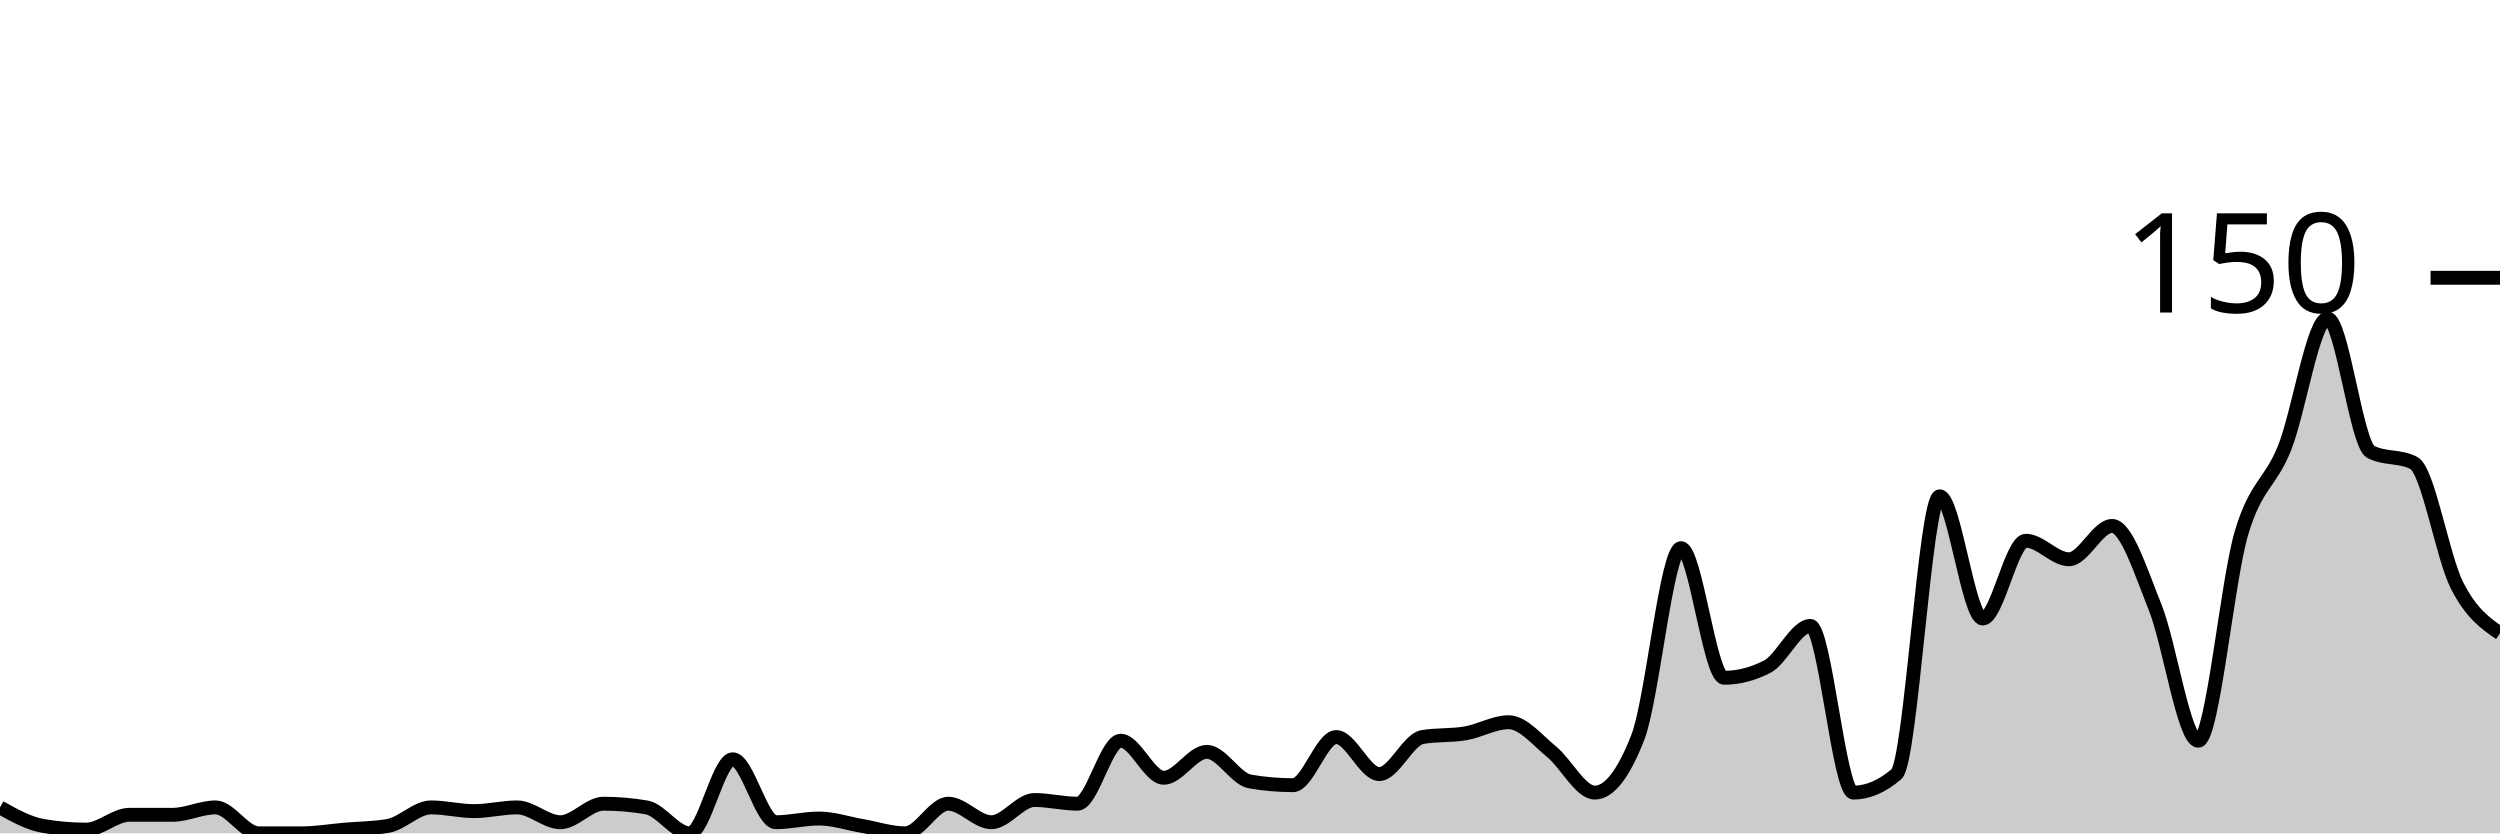
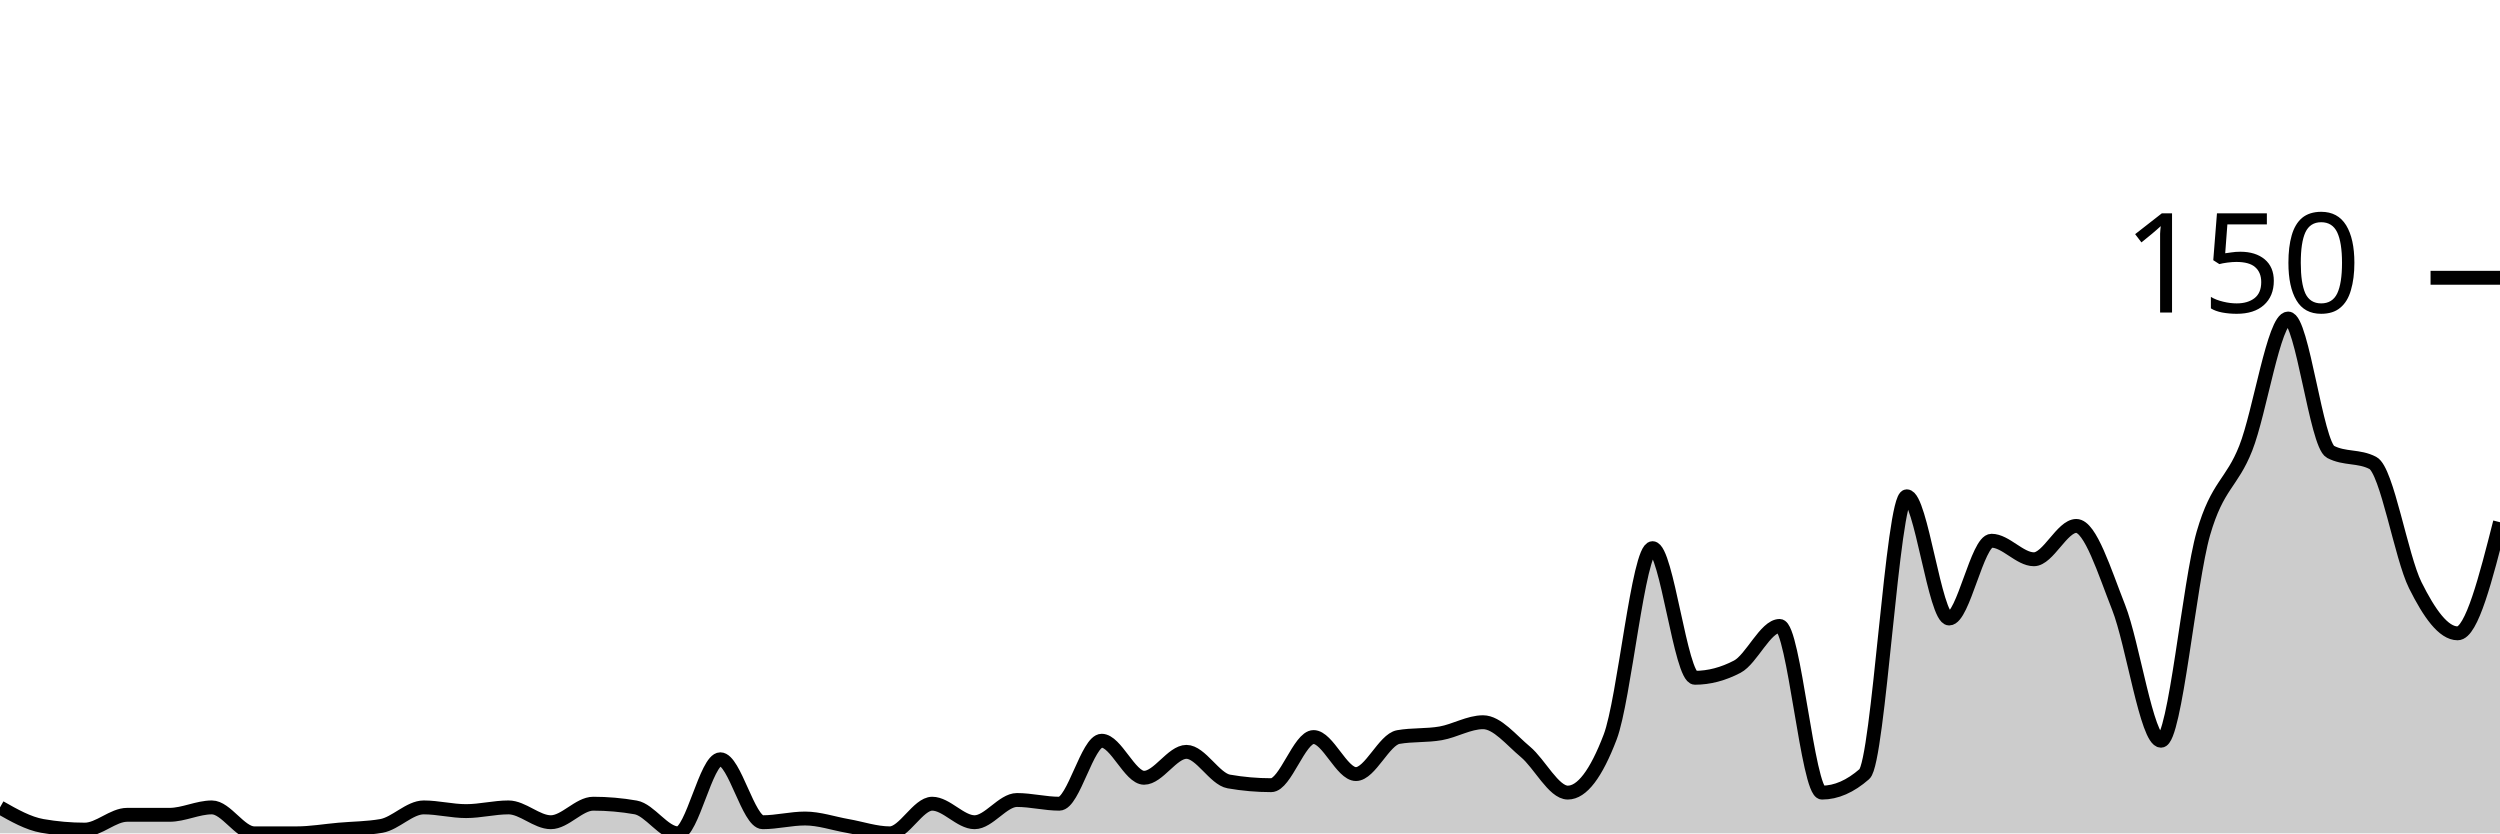
<svg xmlns="http://www.w3.org/2000/svg" viewBox="0 0 180 60">
  <g transform="translate(0,20)">
-     <path class="area" fill="rgba(0, 0, 0, 0.2)" d="M0,38.133C1.034,38.711,2.069,39.289,3.103,39.467C4.138,39.644,5.172,39.733,6.207,39.733C7.241,39.733,8.276,38.667,9.31,38.667C10.345,38.667,11.379,38.667,12.414,38.667C13.448,38.667,14.483,38.133,15.517,38.133C16.552,38.133,17.586,40,18.621,40C19.655,40,20.69,40,21.724,40C22.759,40,23.793,39.822,24.828,39.733C25.862,39.644,26.897,39.644,27.931,39.467C28.966,39.289,30,38.133,31.034,38.133C32.069,38.133,33.103,38.4,34.138,38.4C35.172,38.4,36.207,38.133,37.241,38.133C38.276,38.133,39.31,39.2,40.345,39.2C41.379,39.2,42.414,37.867,43.448,37.867C44.483,37.867,45.517,37.956,46.552,38.133C47.586,38.311,48.621,40,49.655,40C50.69,40,51.724,34.667,52.759,34.667C53.793,34.667,54.828,39.2,55.862,39.2C56.897,39.2,57.931,38.933,58.966,38.933C60,38.933,61.034,39.289,62.069,39.467C63.103,39.644,64.138,40,65.172,40C66.207,40,67.241,37.867,68.276,37.867C69.31,37.867,70.345,39.2,71.379,39.2C72.414,39.2,73.448,37.6,74.483,37.6C75.517,37.6,76.552,37.867,77.586,37.867C78.621,37.867,79.655,33.333,80.69,33.333C81.724,33.333,82.759,36,83.793,36C84.828,36,85.862,34.133,86.897,34.133C87.931,34.133,88.966,36.089,90,36.267C91.034,36.444,92.069,36.533,93.103,36.533C94.138,36.533,95.172,33.067,96.207,33.067C97.241,33.067,98.276,35.733,99.31,35.733C100.345,35.733,101.379,33.244,102.414,33.067C103.448,32.889,104.483,32.978,105.517,32.8C106.552,32.622,107.586,32,108.621,32C109.655,32,110.69,33.289,111.724,34.133C112.759,34.978,113.793,37.067,114.828,37.067C115.862,37.067,116.897,35.733,117.931,33.067C118.966,30.4,120,19.467,121.034,19.467C122.069,19.467,123.103,28.8,124.138,28.8C125.172,28.8,126.207,28.533,127.241,28C128.276,27.467,129.31,25.067,130.345,25.067C131.379,25.067,132.414,37.067,133.448,37.067C134.483,37.067,135.517,36.622,136.552,35.733C137.586,34.844,138.621,15.733,139.655,15.733C140.69,15.733,141.724,24.533,142.759,24.533C143.793,24.533,144.828,18.933,145.862,18.933C146.897,18.933,147.931,20.267,148.966,20.267C150,20.267,151.034,17.867,152.069,17.867C153.103,17.867,154.138,21.156,155.172,23.733C156.207,26.311,157.241,33.333,158.276,33.333C159.31,33.333,160.345,21.911,161.379,18.4C162.414,14.889,163.448,14.844,164.483,12.267C165.517,9.689,166.552,2.933,167.586,2.933C168.621,2.933,169.655,12,170.69,12.533C171.724,13.067,172.759,12.8,173.793,13.333C174.828,13.867,175.862,20.089,176.897,22.133C177.931,24.178,178.966,24.889,180,25.6L180,40C178.966,40,177.931,40,176.897,40C175.862,40,174.828,40,173.793,40C172.759,40,171.724,40,170.69,40C169.655,40,168.621,40,167.586,40C166.552,40,165.517,40,164.483,40C163.448,40,162.414,40,161.379,40C160.345,40,159.31,40,158.276,40C157.241,40,156.207,40,155.172,40C154.138,40,153.103,40,152.069,40C151.034,40,150,40,148.966,40C147.931,40,146.897,40,145.862,40C144.828,40,143.793,40,142.759,40C141.724,40,140.69,40,139.655,40C138.621,40,137.586,40,136.552,40C135.517,40,134.483,40,133.448,40C132.414,40,131.379,40,130.345,40C129.31,40,128.276,40,127.241,40C126.207,40,125.172,40,124.138,40C123.103,40,122.069,40,121.034,40C120,40,118.966,40,117.931,40C116.897,40,115.862,40,114.828,40C113.793,40,112.759,40,111.724,40C110.69,40,109.655,40,108.621,40C107.586,40,106.552,40,105.517,40C104.483,40,103.448,40,102.414,40C101.379,40,100.345,40,99.31,40C98.276,40,97.241,40,96.207,40C95.172,40,94.138,40,93.103,40C92.069,40,91.034,40,90,40C88.966,40,87.931,40,86.897,40C85.862,40,84.828,40,83.793,40C82.759,40,81.724,40,80.69,40C79.655,40,78.621,40,77.586,40C76.552,40,75.517,40,74.483,40C73.448,40,72.414,40,71.379,40C70.345,40,69.31,40,68.276,40C67.241,40,66.207,40,65.172,40C64.138,40,63.103,40,62.069,40C61.034,40,60,40,58.966,40C57.931,40,56.897,40,55.862,40C54.828,40,53.793,40,52.759,40C51.724,40,50.69,40,49.655,40C48.621,40,47.586,40,46.552,40C45.517,40,44.483,40,43.448,40C42.414,40,41.379,40,40.345,40C39.31,40,38.276,40,37.241,40C36.207,40,35.172,40,34.138,40C33.103,40,32.069,40,31.034,40C30,40,28.966,40,27.931,40C26.897,40,25.862,40,24.828,40C23.793,40,22.759,40,21.724,40C20.69,40,19.655,40,18.621,40C17.586,40,16.552,40,15.517,40C14.483,40,13.448,40,12.414,40C11.379,40,10.345,40,9.31,40C8.276,40,7.241,40,6.207,40C5.172,40,4.138,40,3.103,40C2.069,40,1.034,40,0,40Z" />
-     <path class="line" stroke="black" fill="none" d="M0,38.133C1.034,38.711,2.069,39.289,3.103,39.467C4.138,39.644,5.172,39.733,6.207,39.733C7.241,39.733,8.276,38.667,9.31,38.667C10.345,38.667,11.379,38.667,12.414,38.667C13.448,38.667,14.483,38.133,15.517,38.133C16.552,38.133,17.586,40,18.621,40C19.655,40,20.69,40,21.724,40C22.759,40,23.793,39.822,24.828,39.733C25.862,39.644,26.897,39.644,27.931,39.467C28.966,39.289,30,38.133,31.034,38.133C32.069,38.133,33.103,38.4,34.138,38.4C35.172,38.4,36.207,38.133,37.241,38.133C38.276,38.133,39.31,39.2,40.345,39.2C41.379,39.2,42.414,37.867,43.448,37.867C44.483,37.867,45.517,37.956,46.552,38.133C47.586,38.311,48.621,40,49.655,40C50.69,40,51.724,34.667,52.759,34.667C53.793,34.667,54.828,39.2,55.862,39.2C56.897,39.2,57.931,38.933,58.966,38.933C60,38.933,61.034,39.289,62.069,39.467C63.103,39.644,64.138,40,65.172,40C66.207,40,67.241,37.867,68.276,37.867C69.31,37.867,70.345,39.2,71.379,39.2C72.414,39.2,73.448,37.6,74.483,37.6C75.517,37.6,76.552,37.867,77.586,37.867C78.621,37.867,79.655,33.333,80.69,33.333C81.724,33.333,82.759,36,83.793,36C84.828,36,85.862,34.133,86.897,34.133C87.931,34.133,88.966,36.089,90,36.267C91.034,36.444,92.069,36.533,93.103,36.533C94.138,36.533,95.172,33.067,96.207,33.067C97.241,33.067,98.276,35.733,99.31,35.733C100.345,35.733,101.379,33.244,102.414,33.067C103.448,32.889,104.483,32.978,105.517,32.8C106.552,32.622,107.586,32,108.621,32C109.655,32,110.69,33.289,111.724,34.133C112.759,34.978,113.793,37.067,114.828,37.067C115.862,37.067,116.897,35.733,117.931,33.067C118.966,30.4,120,19.467,121.034,19.467C122.069,19.467,123.103,28.8,124.138,28.8C125.172,28.8,126.207,28.533,127.241,28C128.276,27.467,129.31,25.067,130.345,25.067C131.379,25.067,132.414,37.067,133.448,37.067C134.483,37.067,135.517,36.622,136.552,35.733C137.586,34.844,138.621,15.733,139.655,15.733C140.69,15.733,141.724,24.533,142.759,24.533C143.793,24.533,144.828,18.933,145.862,18.933C146.897,18.933,147.931,20.267,148.966,20.267C150,20.267,151.034,17.867,152.069,17.867C153.103,17.867,154.138,21.156,155.172,23.733C156.207,26.311,157.241,33.333,158.276,33.333C159.31,33.333,160.345,21.911,161.379,18.4C162.414,14.889,163.448,14.844,164.483,12.267C165.517,9.689,166.552,2.933,167.586,2.933C168.621,2.933,169.655,12,170.69,12.533C171.724,13.067,172.759,12.8,173.793,13.333C174.828,13.867,175.862,20.089,176.897,22.133C177.931,24.178,178.966,24.889,180,25.6" />
+     <path class="area" fill="rgba(0, 0, 0, 0.2)" d="M0,38.133C1.017,38.711,2.034,39.289,3.051,39.467C4.068,39.644,5.085,39.733,6.102,39.733C7.119,39.733,8.136,38.667,9.153,38.667C10.169,38.667,11.186,38.667,12.203,38.667C13.22,38.667,14.237,38.133,15.254,38.133C16.271,38.133,17.288,40,18.305,40C19.322,40,20.339,40,21.356,40C22.373,40,23.39,39.822,24.407,39.733C25.424,39.644,26.441,39.644,27.458,39.467C28.475,39.289,29.492,38.133,30.508,38.133C31.525,38.133,32.542,38.4,33.559,38.4C34.576,38.4,35.593,38.133,36.61,38.133C37.627,38.133,38.644,39.2,39.661,39.2C40.678,39.2,41.695,37.867,42.712,37.867C43.729,37.867,44.746,37.956,45.763,38.133C46.78,38.311,47.797,40,48.814,40C49.831,40,50.847,34.667,51.864,34.667C52.881,34.667,53.898,39.2,54.915,39.2C55.932,39.2,56.949,38.933,57.966,38.933C58.983,38.933,60,39.289,61.017,39.467C62.034,39.644,63.051,40,64.068,40C65.085,40,66.102,37.867,67.119,37.867C68.136,37.867,69.153,39.2,70.169,39.2C71.186,39.2,72.203,37.6,73.22,37.6C74.237,37.6,75.254,37.867,76.271,37.867C77.288,37.867,78.305,33.333,79.322,33.333C80.339,33.333,81.356,36,82.373,36C83.39,36,84.407,34.133,85.424,34.133C86.441,34.133,87.458,36.089,88.475,36.267C89.492,36.444,90.508,36.533,91.525,36.533C92.542,36.533,93.559,33.067,94.576,33.067C95.593,33.067,96.61,35.733,97.627,35.733C98.644,35.733,99.661,33.244,100.678,33.067C101.695,32.889,102.712,32.978,103.729,32.8C104.746,32.622,105.763,32,106.78,32C107.797,32,108.814,33.289,109.831,34.133C110.847,34.978,111.864,37.067,112.881,37.067C113.898,37.067,114.915,35.733,115.932,33.067C116.949,30.4,117.966,19.467,118.983,19.467C120,19.467,121.017,28.8,122.034,28.8C123.051,28.8,124.068,28.533,125.085,28C126.102,27.467,127.119,25.067,128.136,25.067C129.153,25.067,130.169,37.067,131.186,37.067C132.203,37.067,133.22,36.622,134.237,35.733C135.254,34.844,136.271,15.733,137.288,15.733C138.305,15.733,139.322,24.533,140.339,24.533C141.356,24.533,142.373,18.933,143.39,18.933C144.407,18.933,145.424,20.267,146.441,20.267C147.458,20.267,148.475,17.867,149.492,17.867C150.508,17.867,151.525,21.156,152.542,23.733C153.559,26.311,154.576,33.333,155.593,33.333C156.61,33.333,157.627,21.911,158.644,18.4C159.661,14.889,160.678,14.844,161.695,12.267C162.712,9.689,163.729,2.933,164.746,2.933C165.763,2.933,166.78,12,167.797,12.533C168.814,13.067,169.831,12.8,170.847,13.333C171.864,13.867,172.881,20.089,173.898,22.133C174.915,24.178,175.932,25.6,176.949,25.6C177.966,25.6,178.983,21.6,180,17.6L180,40C178.983,40,177.966,40,176.949,40C175.932,40,174.915,40,173.898,40C172.881,40,171.864,40,170.847,40C169.831,40,168.814,40,167.797,40C166.78,40,165.763,40,164.746,40C163.729,40,162.712,40,161.695,40C160.678,40,159.661,40,158.644,40C157.627,40,156.61,40,155.593,40C154.576,40,153.559,40,152.542,40C151.525,40,150.508,40,149.492,40C148.475,40,147.458,40,146.441,40C145.424,40,144.407,40,143.39,40C142.373,40,141.356,40,140.339,40C139.322,40,138.305,40,137.288,40C136.271,40,135.254,40,134.237,40C133.22,40,132.203,40,131.186,40C130.169,40,129.153,40,128.136,40C127.119,40,126.102,40,125.085,40C124.068,40,123.051,40,122.034,40C121.017,40,120,40,118.983,40C117.966,40,116.949,40,115.932,40C114.915,40,113.898,40,112.881,40C111.864,40,110.847,40,109.831,40C108.814,40,107.797,40,106.78,40C105.763,40,104.746,40,103.729,40C102.712,40,101.695,40,100.678,40C99.661,40,98.644,40,97.627,40C96.61,40,95.593,40,94.576,40C93.559,40,92.542,40,91.525,40C90.508,40,89.492,40,88.475,40C87.458,40,86.441,40,85.424,40C84.407,40,83.39,40,82.373,40C81.356,40,80.339,40,79.322,40C78.305,40,77.288,40,76.271,40C75.254,40,74.237,40,73.22,40C72.203,40,71.186,40,70.169,40C69.153,40,68.136,40,67.119,40C66.102,40,65.085,40,64.068,40C63.051,40,62.034,40,61.017,40C60,40,58.983,40,57.966,40C56.949,40,55.932,40,54.915,40C53.898,40,52.881,40,51.864,40C50.847,40,49.831,40,48.814,40C47.797,40,46.78,40,45.763,40C44.746,40,43.729,40,42.712,40C41.695,40,40.678,40,39.661,40C38.644,40,37.627,40,36.61,40C35.593,40,34.576,40,33.559,40C32.542,40,31.525,40,30.508,40C29.492,40,28.475,40,27.458,40C26.441,40,25.424,40,24.407,40C23.39,40,22.373,40,21.356,40C20.339,40,19.322,40,18.305,40C17.288,40,16.271,40,15.254,40C14.237,40,13.22,40,12.203,40C11.186,40,10.169,40,9.153,40C8.136,40,7.119,40,6.102,40C5.085,40,4.068,40,3.051,40C2.034,40,1.017,40,0,40Z" />
+     <path class="line" stroke="black" fill="none" d="M0,38.133C1.017,38.711,2.034,39.289,3.051,39.467C4.068,39.644,5.085,39.733,6.102,39.733C7.119,39.733,8.136,38.667,9.153,38.667C10.169,38.667,11.186,38.667,12.203,38.667C13.22,38.667,14.237,38.133,15.254,38.133C16.271,38.133,17.288,40,18.305,40C19.322,40,20.339,40,21.356,40C22.373,40,23.39,39.822,24.407,39.733C25.424,39.644,26.441,39.644,27.458,39.467C28.475,39.289,29.492,38.133,30.508,38.133C31.525,38.133,32.542,38.4,33.559,38.4C34.576,38.4,35.593,38.133,36.61,38.133C37.627,38.133,38.644,39.2,39.661,39.2C40.678,39.2,41.695,37.867,42.712,37.867C43.729,37.867,44.746,37.956,45.763,38.133C46.78,38.311,47.797,40,48.814,40C49.831,40,50.847,34.667,51.864,34.667C52.881,34.667,53.898,39.2,54.915,39.2C55.932,39.2,56.949,38.933,57.966,38.933C58.983,38.933,60,39.289,61.017,39.467C62.034,39.644,63.051,40,64.068,40C65.085,40,66.102,37.867,67.119,37.867C68.136,37.867,69.153,39.2,70.169,39.2C71.186,39.2,72.203,37.6,73.22,37.6C74.237,37.6,75.254,37.867,76.271,37.867C77.288,37.867,78.305,33.333,79.322,33.333C80.339,33.333,81.356,36,82.373,36C83.39,36,84.407,34.133,85.424,34.133C86.441,34.133,87.458,36.089,88.475,36.267C89.492,36.444,90.508,36.533,91.525,36.533C92.542,36.533,93.559,33.067,94.576,33.067C95.593,33.067,96.61,35.733,97.627,35.733C98.644,35.733,99.661,33.244,100.678,33.067C101.695,32.889,102.712,32.978,103.729,32.8C104.746,32.622,105.763,32,106.78,32C107.797,32,108.814,33.289,109.831,34.133C110.847,34.978,111.864,37.067,112.881,37.067C113.898,37.067,114.915,35.733,115.932,33.067C116.949,30.4,117.966,19.467,118.983,19.467C120,19.467,121.017,28.8,122.034,28.8C123.051,28.8,124.068,28.533,125.085,28C126.102,27.467,127.119,25.067,128.136,25.067C129.153,25.067,130.169,37.067,131.186,37.067C132.203,37.067,133.22,36.622,134.237,35.733C135.254,34.844,136.271,15.733,137.288,15.733C138.305,15.733,139.322,24.533,140.339,24.533C141.356,24.533,142.373,18.933,143.39,18.933C144.407,18.933,145.424,20.267,146.441,20.267C147.458,20.267,148.475,17.867,149.492,17.867C150.508,17.867,151.525,21.156,152.542,23.733C153.559,26.311,154.576,33.333,155.593,33.333C156.61,33.333,157.627,21.911,158.644,18.4C159.661,14.889,160.678,14.844,161.695,12.267C162.712,9.689,163.729,2.933,164.746,2.933C165.763,2.933,166.78,12,167.797,12.533C168.814,13.067,169.831,12.8,170.847,13.333C171.864,13.867,172.881,20.089,173.898,22.133C174.915,24.178,175.932,25.6,176.949,25.6C177.966,25.6,178.983,21.6,180,17.6" />
    <path class="axis-ceiling" stroke-width="1" stroke="black" fill="none" d="M175,0L180,0" />
    <text class="axis-ceiling-label" font-family="sans-serif" text-anchor="end" font-size="10px" x="170" y="2.5">150</text>
  </g>
</svg>
